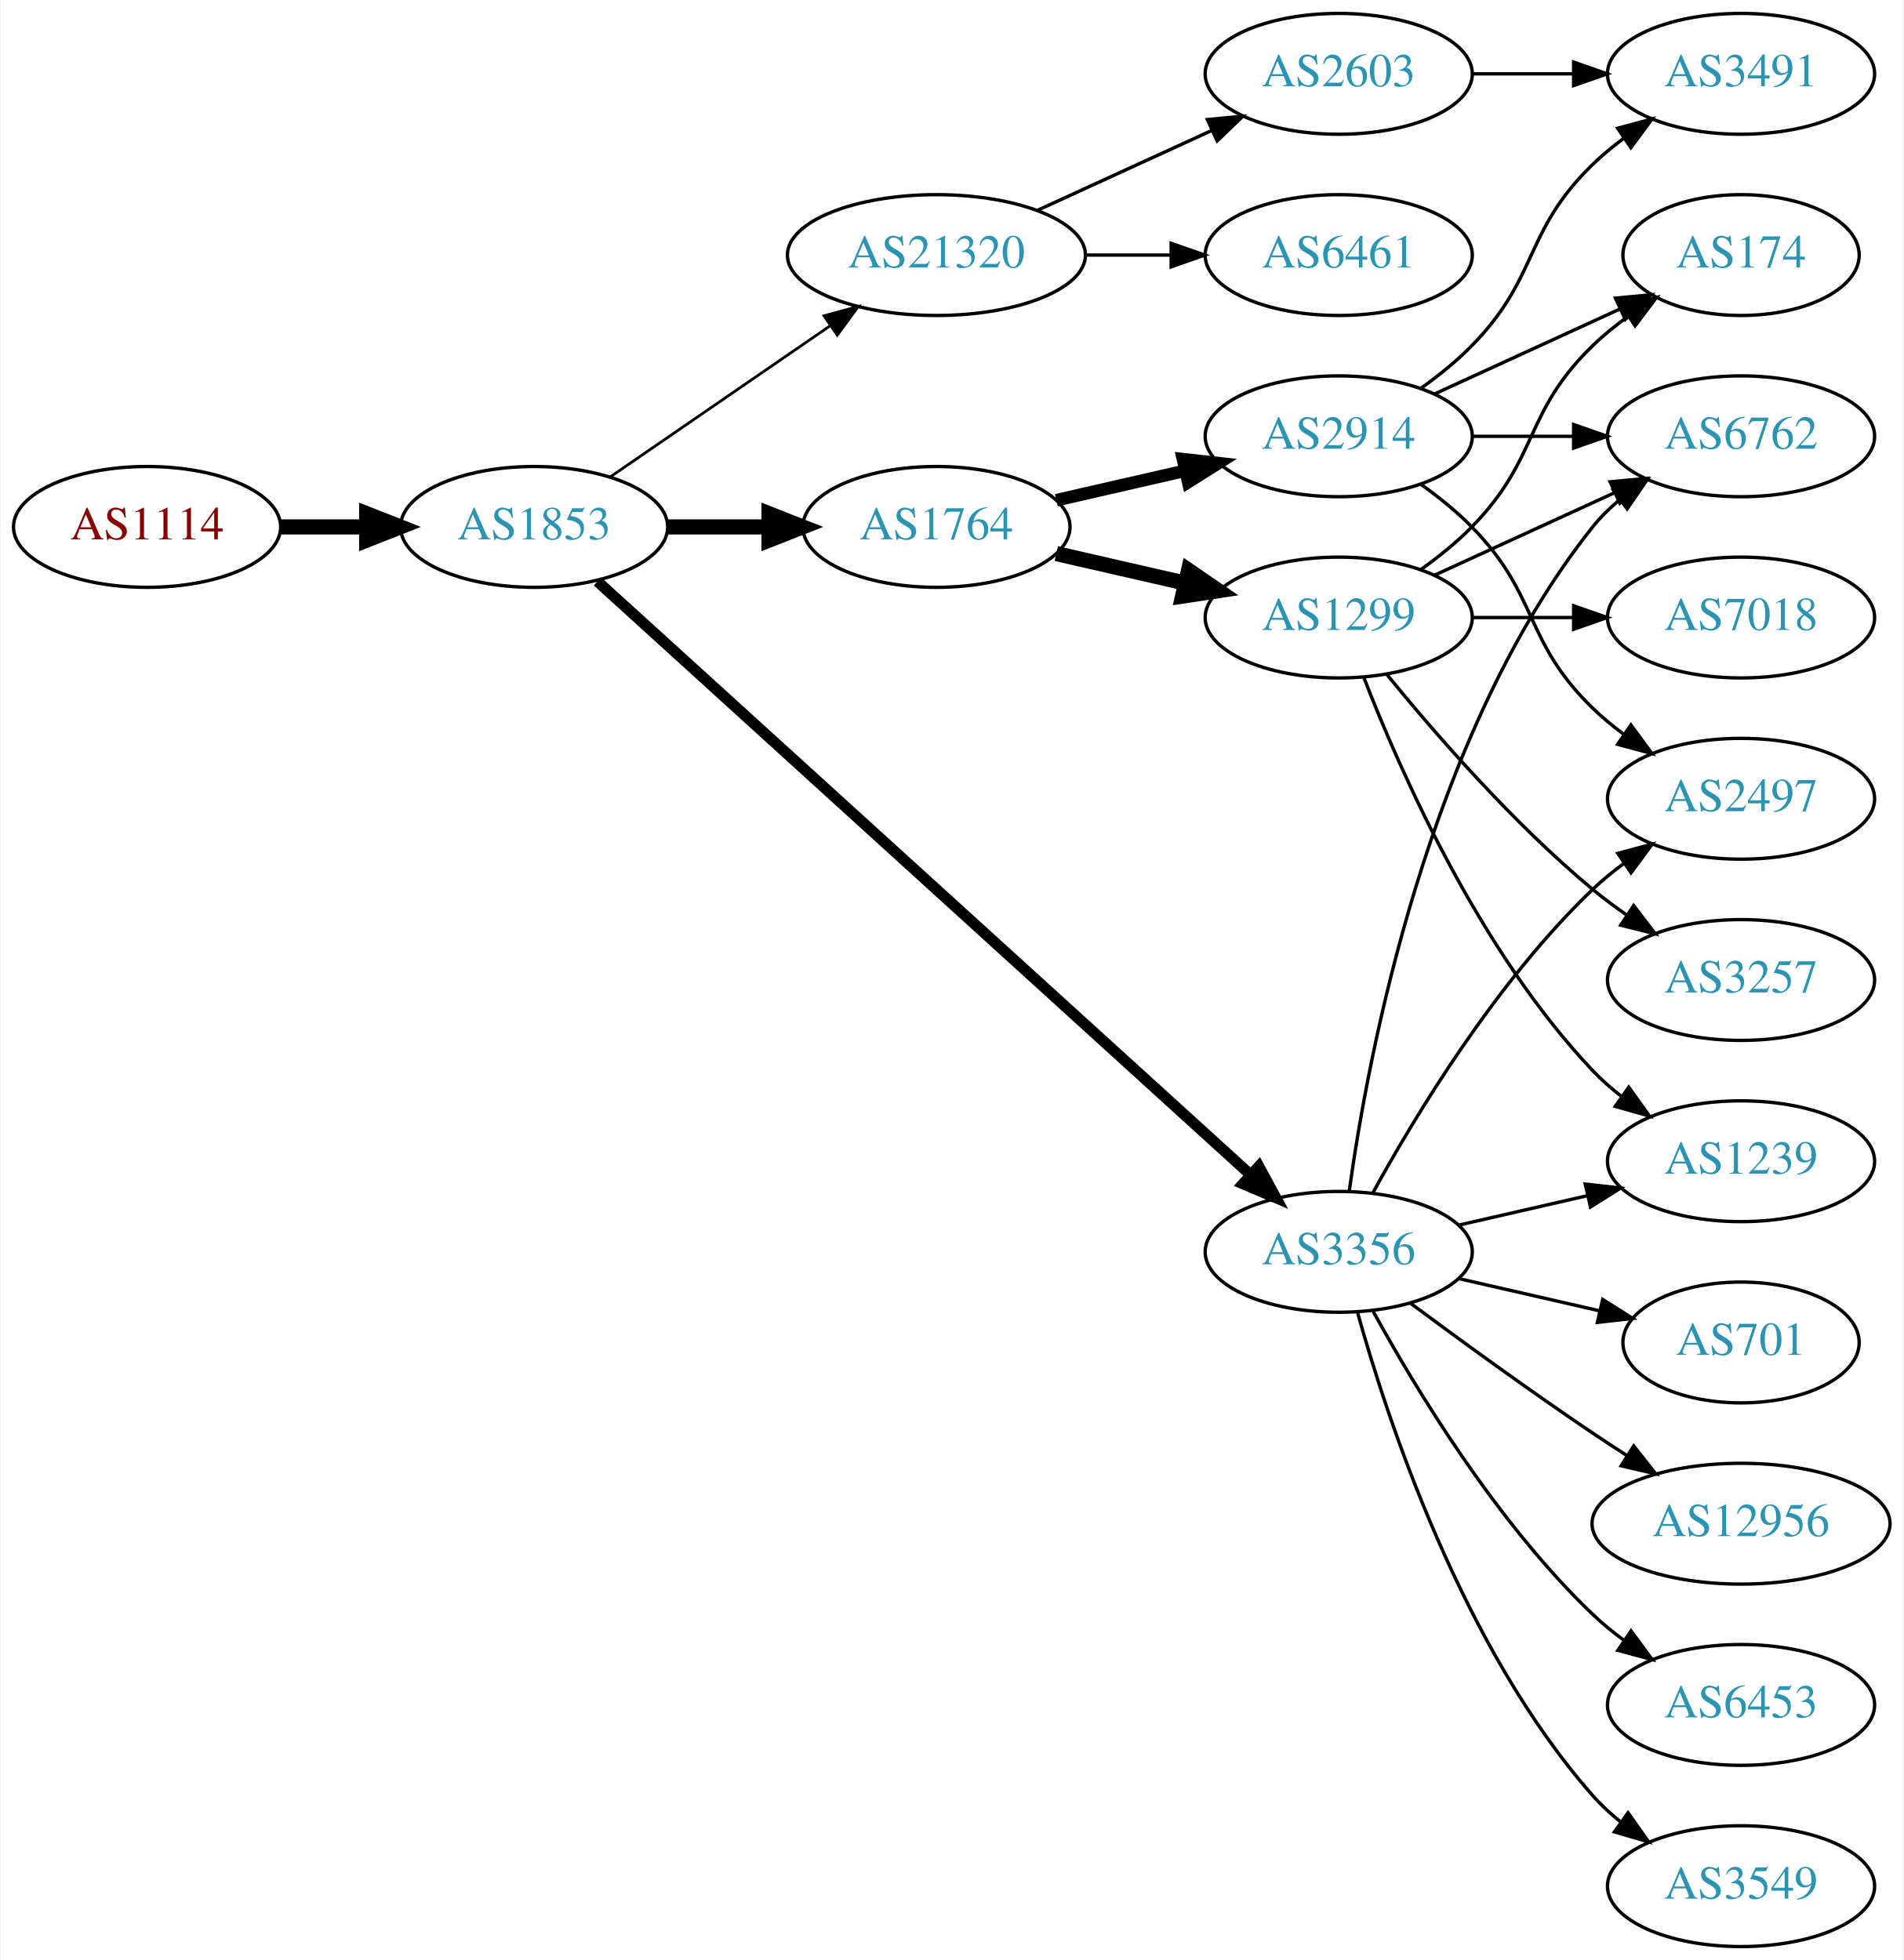
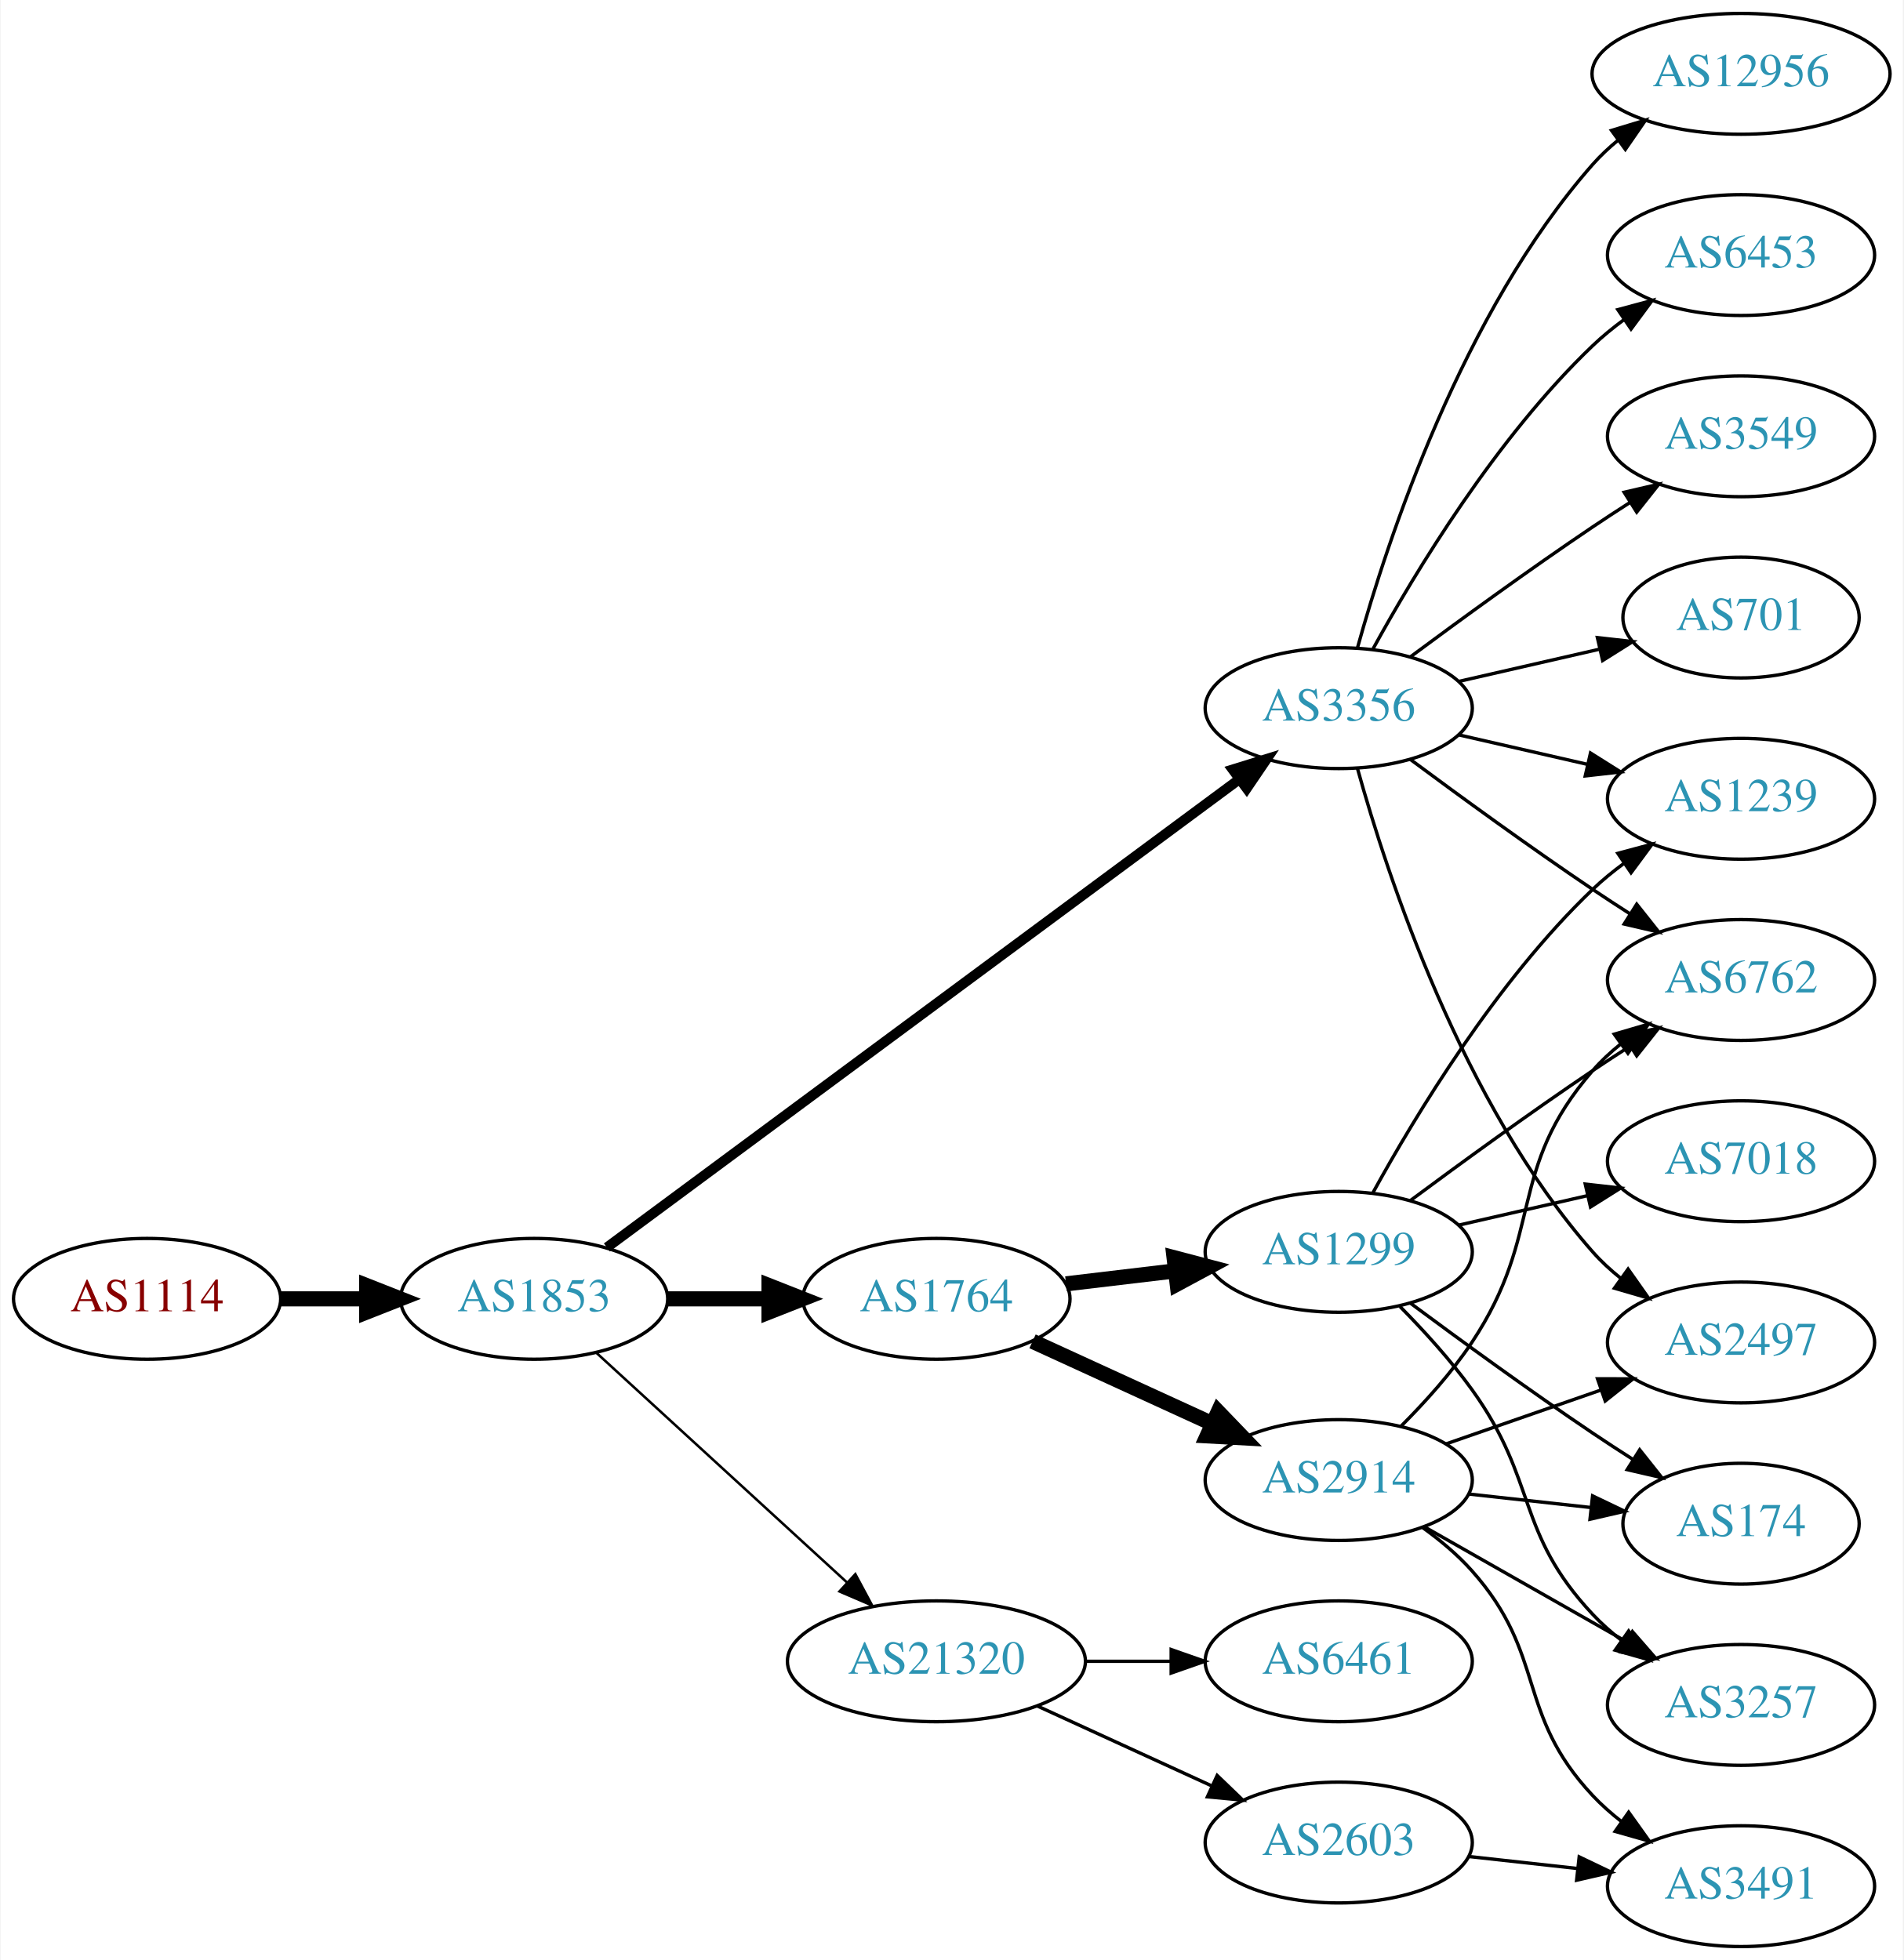
<svg xmlns="http://www.w3.org/2000/svg" xmlns:xlink="http://www.w3.org/1999/xlink" width="567pt" height="584pt" viewBox="0.00 0.00 566.66 584.00">
  <g id="graph0" class="graph" transform="scale(1 1) rotate(0) translate(4 580)">
    <polygon fill="white" stroke="none" points="-4,4 -4,-580 562.663,-580 562.663,4 -4,4" />
    <g id="node1" class="node">
      <g id="a_node1">
        <a xlink:href="/asn/1114" xlink:title="AS1114 ~ Universitaet Graz [AT]">
-           <ellipse fill="#ffffff" stroke="black" cx="39.647" cy="-423" rx="39.794" ry="18" />
-           <text text-anchor="middle" x="39.647" y="-419.3" font-family="Times,serif" font-size="14.00" fill="#880000">AS1114</text>
+           <ellipse fill="#ffffff" stroke="black" cx="39.647" cy="-193" rx="39.794" ry="18" />
+           <text text-anchor="middle" x="39.647" y="-189.3" font-family="Times,serif" font-size="14.00" fill="#880000">AS1114</text>
        </a>
      </g>
    </g>
    <g id="node2" class="node">
      <g id="a_node2">
        <a xlink:href="/asn/1853" xlink:title="AS1853 ~ ACOnet Backbone [AT]">
-           <ellipse fill="#ffffff" stroke="black" cx="154.939" cy="-423" rx="39.794" ry="18" />
-           <text text-anchor="middle" x="154.939" y="-419.3" font-family="Times,serif" font-size="14.00" fill="#2c94b3">AS1853</text>
+           <ellipse fill="#ffffff" stroke="black" cx="154.939" cy="-193" rx="39.794" ry="18" />
+           <text text-anchor="middle" x="154.939" y="-189.3" font-family="Times,serif" font-size="14.00" fill="#2c94b3">AS1853</text>
        </a>
      </g>
    </g>
    <g id="edge1" class="edge">
-       <path fill="none" stroke="black" stroke-width="4.5" d="M79.319,-423C87.522,-423 96.286,-423 104.818,-423" />
-       <polygon fill="black" stroke="black" stroke-width="4.5" points="105.057,-426.938 115.057,-423 105.057,-419.063 105.057,-426.938" />
+       <path fill="none" stroke="black" stroke-width="4.5" d="M79.319,-193C87.522,-193 96.286,-193 104.818,-193" />
+       <polygon fill="black" stroke="black" stroke-width="4.5" points="105.057,-196.938 115.057,-193 105.057,-189.063 105.057,-196.938" />
    </g>
    <g id="node3" class="node">
      <g id="a_node3">
-         <a xlink:href="/asn/21320" xlink:title="AS21320 ~ GEANT Vereniging [EU]">
-           <ellipse fill="#ffffff" stroke="black" cx="274.782" cy="-504" rx="44.393" ry="18" />
-           <text text-anchor="middle" x="274.782" y="-500.3" font-family="Times,serif" font-size="14.00" fill="#2c94b3">AS21320</text>
+         <a xlink:href="/asn/3356" xlink:title="AS3356 ~ Level 3 Parent, LLC [US]">
+           <ellipse fill="#ffffff" stroke="black" cx="394.625" cy="-369" rx="39.794" ry="18" />
+           <text text-anchor="middle" x="394.625" y="-365.3" font-family="Times,serif" font-size="14.00" fill="#2c94b3">AS3356</text>
        </a>
      </g>
    </g>
    <g id="edge2" class="edge">
-       <path fill="none" stroke="black" stroke-width="0.818" d="M177.554,-437.857C195.926,-450.485 222.519,-468.764 243.095,-482.907" />
-       <polygon fill="black" stroke="black" stroke-width="0.818" points="241.281,-485.907 251.504,-488.687 245.246,-480.138 241.281,-485.907" />
+       <path fill="none" stroke="black" stroke-width="3" d="M176.617,-208.311C219.129,-239.79 316.418,-311.83 364.969,-347.781" />
+       <polygon fill="black" stroke="black" stroke-width="3" points="363.045,-350.712 373.164,-353.85 367.211,-345.086 363.045,-350.712" />
    </g>
    <g id="node4" class="node">
      <g id="a_node4">
        <a xlink:href="/asn/1764" xlink:title="AS1764 ~ NEXTLAYER-AS [AT]">
-           <ellipse fill="#ffffff" stroke="black" cx="274.782" cy="-423" rx="39.794" ry="18" />
-           <text text-anchor="middle" x="274.782" y="-419.3" font-family="Times,serif" font-size="14.00" fill="#2c94b3">AS1764</text>
+           <ellipse fill="#ffffff" stroke="black" cx="274.782" cy="-193" rx="39.794" ry="18" />
+           <text text-anchor="middle" x="274.782" y="-189.3" font-family="Times,serif" font-size="14.00" fill="#2c94b3">AS1764</text>
        </a>
      </g>
    </g>
    <g id="edge3" class="edge">
-       <path fill="none" stroke="black" stroke-width="4.5" d="M194.852,-423C204.405,-423 214.755,-423 224.718,-423" />
-       <polygon fill="black" stroke="black" stroke-width="4.5" points="224.91,-426.938 234.91,-423 224.91,-419.063 224.91,-426.938" />
+       <path fill="none" stroke="black" stroke-width="4.5" d="M194.852,-193C204.405,-193 214.755,-193 224.718,-193" />
+       <polygon fill="black" stroke="black" stroke-width="4.5" points="224.91,-196.938 234.91,-193 224.91,-189.063 224.91,-196.938" />
    </g>
    <g id="node5" class="node">
      <g id="a_node5">
-         <a xlink:href="/asn/3356" xlink:title="AS3356 ~ Level 3 Parent, LLC [US]">
-           <ellipse fill="#ffffff" stroke="black" cx="394.625" cy="-207" rx="39.794" ry="18" />
-           <text text-anchor="middle" x="394.625" y="-203.3" font-family="Times,serif" font-size="14.00" fill="#2c94b3">AS3356</text>
+         <a xlink:href="/asn/21320" xlink:title="AS21320 ~ GEANT Vereniging [EU]">
+           <ellipse fill="#ffffff" stroke="black" cx="274.782" cy="-85" rx="44.393" ry="18" />
+           <text text-anchor="middle" x="274.782" y="-81.3" font-family="Times,serif" font-size="14.00" fill="#2c94b3">AS21320</text>
        </a>
      </g>
    </g>
    <g id="edge4" class="edge">
-       <path fill="none" stroke="black" stroke-width="3.273" d="M173.804,-406.765C215.632,-368.753 320.026,-273.884 368.348,-229.97" />
-       <polygon fill="black" stroke="black" stroke-width="3.273" points="370.83,-232.445 375.876,-223.129 366.122,-227.264 370.83,-232.445" />
+       <path fill="none" stroke="black" stroke-width="0.75" d="M173.582,-176.831C193.339,-158.724 225.542,-129.211 248.093,-108.543" />
+       <polygon fill="black" stroke="black" stroke-width="0.75" points="250.624,-110.971 255.631,-101.635 245.894,-105.811 250.624,-110.971" />
    </g>
    <g id="node6" class="node">
      <g id="a_node6">
-         <a xlink:href="/asn/2603" xlink:title="AS2603 ~ NORDUnet [NO]">
-           <ellipse fill="#ffffff" stroke="black" cx="394.625" cy="-558" rx="39.794" ry="18" />
-           <text text-anchor="middle" x="394.625" y="-554.3" font-family="Times,serif" font-size="14.00" fill="#2c94b3">AS2603</text>
+         <a xlink:href="/asn/6453" xlink:title="AS6453 ~ TATA COMMUNICATIONS (AMERICA) INC [US]">
+           <ellipse fill="#ffffff" stroke="black" cx="514.467" cy="-504" rx="39.794" ry="18" />
+           <text text-anchor="middle" x="514.467" y="-500.3" font-family="Times,serif" font-size="14.00" fill="#2c94b3">AS6453</text>
        </a>
      </g>
    </g>
    <g id="edge5" class="edge">
-       <path fill="none" stroke="black" d="M304.912,-517.348C320.523,-524.502 339.92,-533.391 356.593,-541.03" />
-       <polygon fill="black" stroke="black" points="355.496,-544.378 366.045,-545.362 358.412,-538.014 355.496,-544.378" />
+       <path fill="none" stroke="black" d="M404.866,-386.713C417.411,-409.561 441.588,-449.611 470.271,-477 473.139,-479.739 476.328,-482.347 479.637,-484.785" />
+       <polygon fill="black" stroke="black" points="477.761,-487.742 487.996,-490.477 481.7,-481.956 477.761,-487.742" />
    </g>
    <g id="node7" class="node">
      <g id="a_node7">
-         <a xlink:href="/asn/6461" xlink:title="AS6461 ~ Zayo Bandwidth [US]">
-           <ellipse fill="#ffffff" stroke="black" cx="394.625" cy="-504" rx="39.794" ry="18" />
-           <text text-anchor="middle" x="394.625" y="-500.3" font-family="Times,serif" font-size="14.00" fill="#2c94b3">AS6461</text>
+         <a xlink:href="/asn/3549" xlink:title="AS3549 ~ Level 3 Parent, LLC [US]">
+           <ellipse fill="#ffffff" stroke="black" cx="514.467" cy="-450" rx="39.794" ry="18" />
+           <text text-anchor="middle" x="514.467" y="-446.3" font-family="Times,serif" font-size="14.00" fill="#2c94b3">AS3549</text>
        </a>
      </g>
    </g>
    <g id="edge6" class="edge">
-       <path fill="none" stroke="black" d="M318.993,-504C327.306,-504 336.068,-504 344.551,-504" />
-       <polygon fill="black" stroke="black" points="344.709,-507.5 354.709,-504 344.709,-500.5 344.709,-507.5" />
+       <path fill="none" stroke="black" d="M415.955,-384.277C430.817,-395.304 451.562,-410.407 470.271,-423 473.82,-425.389 477.57,-427.839 481.319,-430.242" />
+       <polygon fill="black" stroke="black" points="479.645,-433.325 489.967,-435.712 483.387,-427.409 479.645,-433.325" />
+     </g>
+     <g id="node8" class="node">
+       <g id="a_node8">
+         <a xlink:href="/asn/1239" xlink:title="AS1239 ~ Sprint [US]">
+           <ellipse fill="#ffffff" stroke="black" cx="514.467" cy="-342" rx="39.794" ry="18" />
+           <text text-anchor="middle" x="514.467" y="-338.3" font-family="Times,serif" font-size="14.00" fill="#2c94b3">AS1239</text>
+         </a>
+       </g>
+     </g>
+     <g id="edge7" class="edge">
+       <path fill="none" stroke="black" d="M430.344,-361.045C442.344,-358.296 455.965,-355.175 468.657,-352.267" />
+       <polygon fill="black" stroke="black" points="469.623,-355.636 478.589,-349.991 468.06,-348.813 469.623,-355.636" />
    </g>
    <g id="node9" class="node">
      <g id="a_node9">
-         <a xlink:href="/asn/1299" xlink:title="AS1299 ~ Telia Carrier [EU]">
-           <ellipse fill="#ffffff" stroke="black" cx="394.625" cy="-396" rx="39.794" ry="18" />
-           <text text-anchor="middle" x="394.625" y="-392.3" font-family="Times,serif" font-size="14.00" fill="#2c94b3">AS1299</text>
+         <a xlink:href="/asn/2497" xlink:title="AS2497 ~ Internet Initiative Japan Inc. [JP]">
+           <ellipse fill="#ffffff" stroke="black" cx="514.467" cy="-180" rx="39.794" ry="18" />
+           <text text-anchor="middle" x="514.467" y="-176.3" font-family="Times,serif" font-size="14.00" fill="#2c94b3">AS2497</text>
        </a>
      </g>
    </g>
    <g id="edge8" class="edge">
-       <path fill="none" stroke="black" stroke-width="4.5" d="M310.501,-415.045C322.501,-412.296 336.122,-409.175 348.815,-406.267" />
-       <polygon fill="black" stroke="black" stroke-width="4.5" points="349.878,-410.063 358.746,-403.991 348.119,-402.387 349.878,-410.063" />
+       <path fill="none" stroke="black" d="M400.197,-351.054C409.103,-319.005 431.387,-251.158 470.271,-207 472.755,-204.179 475.605,-201.551 478.63,-199.129" />
+       <polygon fill="black" stroke="black" points="480.816,-201.869 486.92,-193.209 476.748,-196.172 480.816,-201.869" />
    </g>
    <g id="node10" class="node">
      <g id="a_node10">
-         <a xlink:href="/asn/2914" xlink:title="AS2914 ~ NTT America, Inc. [US]">
-           <ellipse fill="#ffffff" stroke="black" cx="394.625" cy="-450" rx="39.794" ry="18" />
-           <text text-anchor="middle" x="394.625" y="-446.3" font-family="Times,serif" font-size="14.00" fill="#2c94b3">AS2914</text>
+         <a xlink:href="/asn/6762" xlink:title="AS6762 ~ TELECOM ITALIA SPARKLE S.p.A. [IT]">
+           <ellipse fill="#ffffff" stroke="black" cx="514.467" cy="-288" rx="39.794" ry="18" />
+           <text text-anchor="middle" x="514.467" y="-284.3" font-family="Times,serif" font-size="14.00" fill="#2c94b3">AS6762</text>
        </a>
      </g>
    </g>
    <g id="edge9" class="edge">
-       <path fill="none" stroke="black" stroke-width="3.75" d="M310.501,-430.955C322.501,-433.704 336.122,-436.825 348.815,-439.733" />
-       <polygon fill="black" stroke="black" stroke-width="3.75" points="348.217,-443.187 358.746,-442.009 349.78,-436.364 348.217,-443.187" />
+       <path fill="none" stroke="black" d="M415.955,-353.723C430.817,-342.696 451.562,-327.593 470.271,-315 473.82,-312.611 477.57,-310.161 481.319,-307.758" />
+       <polygon fill="black" stroke="black" points="483.387,-310.591 489.967,-302.288 479.645,-304.675 483.387,-310.591" />
+     </g>
+     <g id="node11" class="node">
+       <g id="a_node11">
+         <a xlink:href="/asn/701" xlink:title="AS701 ~ UUNET [US]">
+           <ellipse fill="#ffffff" stroke="black" cx="514.467" cy="-396" rx="35.194" ry="18" />
+           <text text-anchor="middle" x="514.467" y="-392.3" font-family="Times,serif" font-size="14.00" fill="#2c94b3">AS701</text>
+         </a>
+       </g>
+     </g>
+     <g id="edge10" class="edge">
+       <path fill="none" stroke="black" d="M430.344,-376.955C443.436,-379.955 458.459,-383.396 472.099,-386.522" />
+       <polygon fill="black" stroke="black" points="471.677,-390.016 482.207,-388.838 473.241,-383.193 471.677,-390.016" />
    </g>
    <g id="node12" class="node">
      <g id="a_node12">
-         <a xlink:href="/asn/1239" xlink:title="AS1239 ~ Sprint [US]">
+         <a xlink:href="/asn/12956" xlink:title="AS12956 ~ TELXIUS [ES]">
+           <ellipse fill="#ffffff" stroke="black" cx="514.467" cy="-558" rx="44.393" ry="18" />
+           <text text-anchor="middle" x="514.467" y="-554.3" font-family="Times,serif" font-size="14.00" fill="#2c94b3">AS12956</text>
+         </a>
+       </g>
+     </g>
+     <g id="edge11" class="edge">
+       <path fill="none" stroke="black" d="M400.197,-386.946C409.103,-418.995 431.387,-486.842 470.271,-531 472.561,-533.601 475.163,-536.038 477.926,-538.301" />
+       <polygon fill="black" stroke="black" points="475.879,-541.14 486.02,-544.208 480.005,-535.485 475.879,-541.14" />
+     </g>
+     <g id="node13" class="node">
+       <g id="a_node13">
+         <a xlink:href="/asn/1299" xlink:title="AS1299 ~ Telia Carrier [EU]">
+           <ellipse fill="#ffffff" stroke="black" cx="394.625" cy="-207" rx="39.794" ry="18" />
+           <text text-anchor="middle" x="394.625" y="-203.3" font-family="Times,serif" font-size="14.00" fill="#2c94b3">AS1299</text>
+         </a>
+       </g>
+     </g>
+     <g id="edge12" class="edge">
+       <path fill="none" stroke="black" stroke-width="4.5" d="M313.392,-197.468C323.703,-198.693 335.021,-200.038 345.821,-201.321" />
+       <polygon fill="black" stroke="black" stroke-width="4.5" points="345.573,-205.256 355.968,-202.526 346.502,-197.436 345.573,-205.256" />
+     </g>
+     <g id="node14" class="node">
+       <g id="a_node14">
+         <a xlink:href="/asn/2914" xlink:title="AS2914 ~ NTT America, Inc. [US]">
+           <ellipse fill="#ffffff" stroke="black" cx="394.625" cy="-139" rx="39.794" ry="18" />
+           <text text-anchor="middle" x="394.625" y="-135.3" font-family="Times,serif" font-size="14.00" fill="#2c94b3">AS2914</text>
+         </a>
+       </g>
+     </g>
+     <g id="edge13" class="edge">
+       <path fill="none" stroke="black" stroke-width="4.5" d="M303.411,-180.339C319.368,-173.027 339.638,-163.739 356.921,-155.819" />
+       <polygon fill="black" stroke="black" stroke-width="4.5" points="358.718,-159.327 366.169,-151.581 355.438,-152.168 358.718,-159.327" />
+     </g>
+     <g id="node19" class="node">
+       <g id="a_node19">
+         <a xlink:href="/asn/6461" xlink:title="AS6461 ~ Zayo Bandwidth [US]">
+           <ellipse fill="#ffffff" stroke="black" cx="394.625" cy="-85" rx="39.794" ry="18" />
+           <text text-anchor="middle" x="394.625" y="-81.3" font-family="Times,serif" font-size="14.00" fill="#2c94b3">AS6461</text>
+         </a>
+       </g>
+     </g>
+     <g id="edge24" class="edge">
+       <path fill="none" stroke="black" d="M318.993,-85C327.306,-85 336.068,-85 344.551,-85" />
+       <polygon fill="black" stroke="black" points="344.709,-88.5 354.709,-85 344.709,-81.5 344.709,-88.5" />
+     </g>
+     <g id="node20" class="node">
+       <g id="a_node20">
+         <a xlink:href="/asn/2603" xlink:title="AS2603 ~ NORDUnet [NO]">
+           <ellipse fill="#ffffff" stroke="black" cx="394.625" cy="-31" rx="39.794" ry="18" />
+           <text text-anchor="middle" x="394.625" y="-27.3" font-family="Times,serif" font-size="14.00" fill="#2c94b3">AS2603</text>
+         </a>
+       </g>
+     </g>
+     <g id="edge25" class="edge">
+       <path fill="none" stroke="black" d="M304.912,-71.652C320.523,-64.498 339.92,-55.609 356.593,-47.969" />
+       <polygon fill="black" stroke="black" points="358.412,-50.986 366.045,-43.638 355.496,-44.622 358.412,-50.986" />
+     </g>
+     <g id="edge16" class="edge">
+       <path fill="none" stroke="black" d="M404.866,-224.713C417.411,-247.561 441.588,-287.611 470.271,-315 473.139,-317.739 476.328,-320.347 479.637,-322.785" />
+       <polygon fill="black" stroke="black" points="477.761,-325.742 487.996,-328.477 481.7,-319.956 477.761,-325.742" />
+     </g>
+     <g id="edge17" class="edge">
+       <path fill="none" stroke="black" d="M415.955,-222.277C430.817,-233.304 451.562,-248.407 470.271,-261 473.82,-263.389 477.57,-265.839 481.319,-268.242" />
+       <polygon fill="black" stroke="black" points="479.645,-271.325 489.967,-273.712 483.387,-265.409 479.645,-271.325" />
+     </g>
+     <g id="node15" class="node">
+       <g id="a_node15">
+         <a xlink:href="/asn/3257" xlink:title="AS3257 ~ GTT [DE]">
+           <ellipse fill="#ffffff" stroke="black" cx="514.467" cy="-72" rx="39.794" ry="18" />
+           <text text-anchor="middle" x="514.467" y="-68.3" font-family="Times,serif" font-size="14.00" fill="#2c94b3">AS3257</text>
+         </a>
+       </g>
+     </g>
+     <g id="edge14" class="edge">
+       <path fill="none" stroke="black" d="M412.859,-190.722C419.96,-183.527 427.98,-174.729 434.271,-166 454.035,-138.575 447.165,-123.674 470.271,-99 472.84,-96.257 475.747,-93.68 478.808,-91.29" />
+       <polygon fill="black" stroke="black" points="480.988,-94.036 487.147,-85.415 476.956,-88.313 480.988,-94.036" />
+     </g>
+     <g id="node16" class="node">
+       <g id="a_node16">
+         <a xlink:href="/asn/174" xlink:title="AS174 ~ Cogent Communications [US]">
+           <ellipse fill="#ffffff" stroke="black" cx="514.467" cy="-126" rx="35.194" ry="18" />
+           <text text-anchor="middle" x="514.467" y="-122.3" font-family="Times,serif" font-size="14.00" fill="#2c94b3">AS174</text>
+         </a>
+       </g>
+     </g>
+     <g id="edge15" class="edge">
+       <path fill="none" stroke="black" d="M415.955,-191.723C430.817,-180.696 451.562,-165.593 470.271,-153 474.088,-150.431 478.138,-147.79 482.169,-145.214" />
+       <polygon fill="black" stroke="black" points="484.273,-148.025 490.863,-139.729 480.538,-142.105 484.273,-148.025" />
+     </g>
+     <g id="node17" class="node">
+       <g id="a_node17">
+         <a xlink:href="/asn/7018" xlink:title="AS7018 ~ AT&amp;T Services, Inc. [US]">
          <ellipse fill="#ffffff" stroke="black" cx="514.467" cy="-234" rx="39.794" ry="18" />
-           <text text-anchor="middle" x="514.467" y="-230.3" font-family="Times,serif" font-size="14.00" fill="#2c94b3">AS1239</text>
+           <text text-anchor="middle" x="514.467" y="-230.3" font-family="Times,serif" font-size="14.00" fill="#2c94b3">AS7018</text>
        </a>
      </g>
    </g>
    <g id="edge18" class="edge">
      <path fill="none" stroke="black" d="M430.344,-214.955C442.344,-217.704 455.965,-220.825 468.657,-223.733" />
      <polygon fill="black" stroke="black" points="468.06,-227.187 478.589,-226.009 469.623,-220.364 468.06,-227.187" />
    </g>
-     <g id="node15" class="node">
-       <g id="a_node15">
-         <a xlink:href="/asn/6762" xlink:title="AS6762 ~ TELECOM ITALIA SPARKLE S.p.A. [IT]">
-           <ellipse fill="#ffffff" stroke="black" cx="514.467" cy="-450" rx="39.794" ry="18" />
-           <text text-anchor="middle" x="514.467" y="-446.3" font-family="Times,serif" font-size="14.00" fill="#2c94b3">AS6762</text>
-         </a>
-       </g>
-     </g>
-     <g id="edge17" class="edge">
-       <path fill="none" stroke="black" d="M397.764,-225.17C403.264,-264.974 421.089,-361.233 470.271,-423 472.612,-425.94 475.367,-428.649 478.333,-431.121" />
-       <polygon fill="black" stroke="black" points="476.398,-434.042 486.539,-437.11 480.525,-428.388 476.398,-434.042" />
-     </g>
-     <g id="node16" class="node">
-       <g id="a_node16">
-         <a xlink:href="/asn/2497" xlink:title="AS2497 ~ Internet Initiative Japan Inc. [JP]">
-           <ellipse fill="#ffffff" stroke="black" cx="514.467" cy="-342" rx="39.794" ry="18" />
-           <text text-anchor="middle" x="514.467" y="-338.3" font-family="Times,serif" font-size="14.00" fill="#2c94b3">AS2497</text>
-         </a>
-       </g>
-     </g>
-     <g id="edge15" class="edge">
-       <path fill="none" stroke="black" d="M404.866,-224.713C417.411,-247.561 441.588,-287.611 470.271,-315 473.139,-317.739 476.328,-320.347 479.637,-322.785" />
-       <polygon fill="black" stroke="black" points="477.761,-325.742 487.996,-328.477 481.7,-319.956 477.761,-325.742" />
-     </g>
-     <g id="node17" class="node">
-       <g id="a_node17">
-         <a xlink:href="/asn/6453" xlink:title="AS6453 ~ TATA COMMUNICATIONS (AMERICA) INC [US]">
-           <ellipse fill="#ffffff" stroke="black" cx="514.467" cy="-72" rx="39.794" ry="18" />
-           <text text-anchor="middle" x="514.467" y="-68.3" font-family="Times,serif" font-size="14.00" fill="#2c94b3">AS6453</text>
-         </a>
-       </g>
-     </g>
-     <g id="edge16" class="edge">
-       <path fill="none" stroke="black" d="M404.866,-189.287C417.411,-166.439 441.588,-126.389 470.271,-99 473.139,-96.261 476.328,-93.653 479.637,-91.215" />
-       <polygon fill="black" stroke="black" points="481.7,-94.044 487.996,-85.523 477.761,-88.258 481.7,-94.044" />
+     <g id="edge21" class="edge">
+       <path fill="none" stroke="black" d="M426.586,-149.772C440.683,-154.677 457.559,-160.548 472.673,-165.807" />
+       <polygon fill="black" stroke="black" points="471.708,-169.177 482.303,-169.157 474.008,-162.566 471.708,-169.177" />
+     </g>
+     <g id="edge22" class="edge">
+       <path fill="none" stroke="black" d="M413.181,-155.054C420.338,-162.212 428.311,-171.041 434.271,-180 456.092,-212.8 444.437,-231.258 470.271,-261 472.736,-263.838 475.573,-266.477 478.59,-268.906" />
+       <polygon fill="black" stroke="black" points="476.701,-271.858 486.868,-274.836 480.777,-266.167 476.701,-271.858" />
+     </g>
+     <g id="edge19" class="edge">
+       <path fill="none" stroke="black" d="M420.042,-125.118C437.501,-115.191 461.202,-101.716 480.362,-90.822" />
+       <polygon fill="black" stroke="black" points="482.118,-93.85 489.081,-85.865 478.658,-87.765 482.118,-93.85" />
+     </g>
+     <g id="edge20" class="edge">
+       <path fill="none" stroke="black" d="M433.235,-134.851C444.8,-133.575 457.632,-132.16 469.58,-130.841" />
+       <polygon fill="black" stroke="black" points="470.242,-134.29 479.798,-129.714 469.474,-127.332 470.242,-134.29" />
    </g>
    <g id="node18" class="node">
      <g id="a_node18">
-         <a xlink:href="/asn/3549" xlink:title="AS3549 ~ Level 3 Parent, LLC [US]">
+         <a xlink:href="/asn/3491" xlink:title="AS3491 ~ PCCW Global, Inc. [US]">
          <ellipse fill="#ffffff" stroke="black" cx="514.467" cy="-18" rx="39.794" ry="18" />
-           <text text-anchor="middle" x="514.467" y="-14.3" font-family="Times,serif" font-size="14.00" fill="#2c94b3">AS3549</text>
-         </a>
-       </g>
-     </g>
-     <g id="edge19" class="edge">
-       <path fill="none" stroke="black" d="M400.197,-189.054C409.103,-157.005 431.387,-89.158 470.271,-45 472.755,-42.179 475.605,-39.551 478.63,-37.129" />
-       <polygon fill="black" stroke="black" points="480.816,-39.869 486.92,-31.209 476.748,-34.172 480.816,-39.869" />
-     </g>
-     <g id="node19" class="node">
-       <g id="a_node19">
-         <a xlink:href="/asn/701" xlink:title="AS701 ~ UUNET [US]">
-           <ellipse fill="#ffffff" stroke="black" cx="514.467" cy="-180" rx="35.194" ry="18" />
-           <text text-anchor="middle" x="514.467" y="-176.3" font-family="Times,serif" font-size="14.00" fill="#2c94b3">AS701</text>
-         </a>
-       </g>
-     </g>
-     <g id="edge20" class="edge">
-       <path fill="none" stroke="black" d="M430.344,-199.045C443.436,-196.045 458.459,-192.604 472.099,-189.478" />
-       <polygon fill="black" stroke="black" points="473.241,-192.807 482.207,-187.162 471.677,-185.984 473.241,-192.807" />
-     </g>
-     <g id="node20" class="node">
-       <g id="a_node20">
-         <a xlink:href="/asn/12956" xlink:title="AS12956 ~ TELXIUS [ES]">
-           <ellipse fill="#ffffff" stroke="black" cx="514.467" cy="-126" rx="44.393" ry="18" />
-           <text text-anchor="middle" x="514.467" y="-122.3" font-family="Times,serif" font-size="14.00" fill="#2c94b3">AS12956</text>
-         </a>
-       </g>
-     </g>
-     <g id="edge21" class="edge">
-       <path fill="none" stroke="black" d="M415.955,-191.723C430.817,-180.696 451.562,-165.593 470.271,-153 473.561,-150.785 477.024,-148.518 480.498,-146.285" />
-       <polygon fill="black" stroke="black" points="482.495,-149.163 489.065,-140.852 478.746,-143.252 482.495,-149.163" />
-     </g>
-     <g id="node8" class="node">
-       <g id="a_node8">
-         <a xlink:href="/asn/3491" xlink:title="AS3491 ~ PCCW Global, Inc. [US]">
-           <ellipse fill="#ffffff" stroke="black" cx="514.467" cy="-558" rx="39.794" ry="18" />
-           <text text-anchor="middle" x="514.467" y="-554.3" font-family="Times,serif" font-size="14.00" fill="#2c94b3">AS3491</text>
-         </a>
-       </g>
-     </g>
-     <g id="edge7" class="edge">
-       <path fill="none" stroke="black" d="M434.537,-558C444.091,-558 454.44,-558 464.403,-558" />
-       <polygon fill="black" stroke="black" points="464.595,-561.5 474.595,-558 464.595,-554.5 464.595,-561.5" />
-     </g>
-     <g id="node11" class="node">
-       <g id="a_node11">
-         <a xlink:href="/asn/174" xlink:title="AS174 ~ Cogent Communications [US]">
-           <ellipse fill="#ffffff" stroke="black" cx="514.467" cy="-504" rx="35.194" ry="18" />
-           <text text-anchor="middle" x="514.467" y="-500.3" font-family="Times,serif" font-size="14.00" fill="#2c94b3">AS174</text>
-         </a>
-       </g>
-     </g>
-     <g id="edge10" class="edge">
-       <path fill="none" stroke="black" d="M419.219,-410.389C424.475,-414.148 429.806,-418.437 434.271,-423 454.443,-443.617 449.578,-456.906 470.271,-477 473.499,-480.134 477.15,-483.089 480.928,-485.812" />
-       <polygon fill="black" stroke="black" points="479.025,-488.75 489.288,-491.383 482.907,-482.925 479.025,-488.75" />
-     </g>
-     <g id="edge11" class="edge">
-       <path fill="none" stroke="black" d="M402.148,-378.006C412.898,-350.272 436.555,-296.571 470.271,-261 472.857,-258.272 475.774,-255.706 478.843,-253.323" />
-       <polygon fill="black" stroke="black" points="481.021,-256.07 487.191,-247.457 476.997,-250.342 481.021,-256.07" />
-     </g>
-     <g id="node13" class="node">
-       <g id="a_node13">
-         <a xlink:href="/asn/7018" xlink:title="AS7018 ~ AT&amp;T Services, Inc. [US]">
-           <ellipse fill="#ffffff" stroke="black" cx="514.467" cy="-396" rx="39.794" ry="18" />
-           <text text-anchor="middle" x="514.467" y="-392.3" font-family="Times,serif" font-size="14.00" fill="#2c94b3">AS7018</text>
-         </a>
-       </g>
-     </g>
-     <g id="edge12" class="edge">
-       <path fill="none" stroke="black" d="M434.537,-396C444.091,-396 454.44,-396 464.403,-396" />
-       <polygon fill="black" stroke="black" points="464.595,-399.5 474.595,-396 464.595,-392.5 464.595,-399.5" />
-     </g>
-     <g id="node14" class="node">
-       <g id="a_node14">
-         <a xlink:href="/asn/3257" xlink:title="AS3257 ~ GTT [DE]">
-           <ellipse fill="#ffffff" stroke="black" cx="514.467" cy="-288" rx="39.794" ry="18" />
-           <text text-anchor="middle" x="514.467" y="-284.3" font-family="Times,serif" font-size="14.00" fill="#2c94b3">AS3257</text>
-         </a>
-       </g>
-     </g>
-     <g id="edge13" class="edge">
-       <path fill="none" stroke="black" d="M409.044,-378.935C423.158,-361.625 446.573,-334.655 470.271,-315 473.487,-312.332 476.988,-309.73 480.558,-307.259" />
-       <polygon fill="black" stroke="black" points="482.482,-310.183 488.915,-301.764 478.636,-304.334 482.482,-310.183" />
-     </g>
-     <g id="edge14" class="edge">
-       <path fill="none" stroke="black" d="M423.253,-408.661C439.21,-415.973 459.481,-425.261 476.764,-433.181" />
-       <polygon fill="black" stroke="black" points="475.462,-436.435 486.011,-437.419 478.378,-430.071 475.462,-436.435" />
-     </g>
-     <g id="edge22" class="edge">
-       <path fill="none" stroke="black" d="M419.219,-464.389C424.475,-468.148 429.806,-472.437 434.271,-477 454.443,-497.617 449.578,-510.906 470.271,-531 473.116,-533.763 476.29,-536.386 479.59,-538.834" />
-       <polygon fill="black" stroke="black" points="477.707,-541.786 487.938,-544.538 481.656,-536.006 477.707,-541.786" />
-     </g>
-     <g id="edge24" class="edge">
-       <path fill="none" stroke="black" d="M423.253,-462.661C439.67,-470.183 460.651,-479.798 478.248,-487.861" />
-       <polygon fill="black" stroke="black" points="477.076,-491.174 487.625,-492.158 479.993,-484.811 477.076,-491.174" />
-     </g>
-     <g id="edge25" class="edge">
-       <path fill="none" stroke="black" d="M434.537,-450C444.091,-450 454.44,-450 464.403,-450" />
-       <polygon fill="black" stroke="black" points="464.595,-453.5 474.595,-450 464.595,-446.5 464.595,-453.5" />
+           <text text-anchor="middle" x="514.467" y="-14.3" font-family="Times,serif" font-size="14.00" fill="#2c94b3">AS3491</text>
+         </a>
+       </g>
    </g>
    <g id="edge23" class="edge">
-       <path fill="none" stroke="black" d="M419.219,-435.611C424.475,-431.852 429.806,-427.563 434.271,-423 454.443,-402.383 449.578,-389.094 470.271,-369 473.116,-366.237 476.29,-363.614 479.59,-361.166" />
-       <polygon fill="black" stroke="black" points="481.656,-363.994 487.938,-355.462 477.707,-358.214 481.656,-363.994" />
+       <path fill="none" stroke="black" d="M419.54,-124.91C424.783,-121.14 430.028,-116.77 434.271,-112 456.739,-86.743 447.165,-69.674 470.271,-45 472.84,-42.257 475.747,-39.68 478.808,-37.29" />
+       <polygon fill="black" stroke="black" points="480.988,-40.036 487.147,-31.415 476.956,-34.313 480.988,-40.036" />
+     </g>
+     <g id="edge26" class="edge">
+       <path fill="none" stroke="black" d="M433.235,-26.851C443.546,-25.713 454.863,-24.465 465.663,-23.273" />
+       <polygon fill="black" stroke="black" points="466.254,-26.73 475.81,-22.154 465.487,-19.772 466.254,-26.73" />
    </g>
  </g>
</svg>
